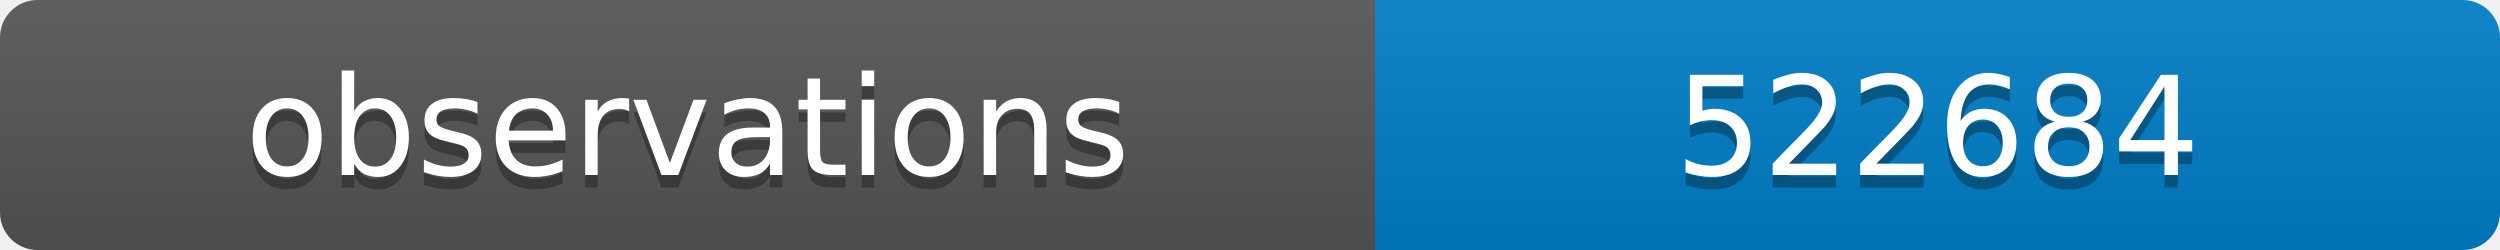
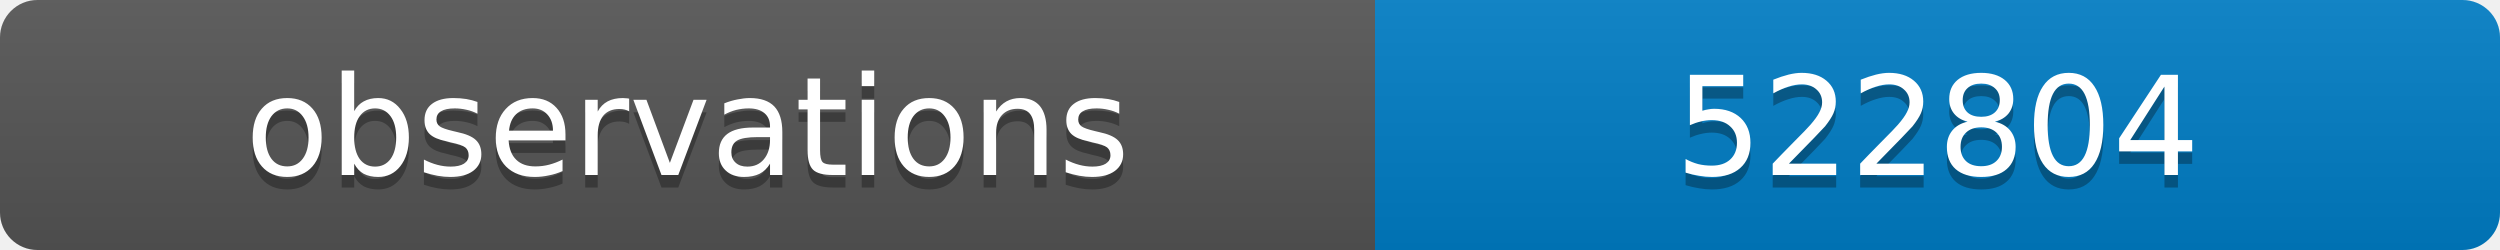
<svg xmlns="http://www.w3.org/2000/svg" width="200" height="20">
  <linearGradient id="b" x2="0" y2="100%">
    <stop offset="0" stop-color="#bbb" stop-opacity=".1" />
    <stop offset="1" stop-opacity=".1" />
  </linearGradient>
  <clipPath id="a">
    <rect width="200" height="20" rx="3" fill="#fff" />
  </clipPath>
  <g clip-path="url(#a)">
    <path fill="#555" d="M0 0h110v20H0z" />
    <path fill="#007ec6" d="M110 0h90v20H110z" />
    <path fill="url(#b)" d="M0 0h200v20H0z" />
  </g>
  <g fill="#fff" text-anchor="middle" font-family="DejaVu Sans,Verdana,Geneva,sans-serif" font-size="11">
    <text x="55" y="15" fill="#010101" fill-opacity=".3">observations</text>
    <text x="55" y="14">observations</text>
-     <text x="155" y="15" fill="#010101" fill-opacity=".3">522684</text>
-     <text x="155" y="14">522684</text>
+     <text x="155" y="15" fill="#010101" fill-opacity=".3">522804</text>
+     <text x="155" y="14">522804</text>
  </g>
</svg>
